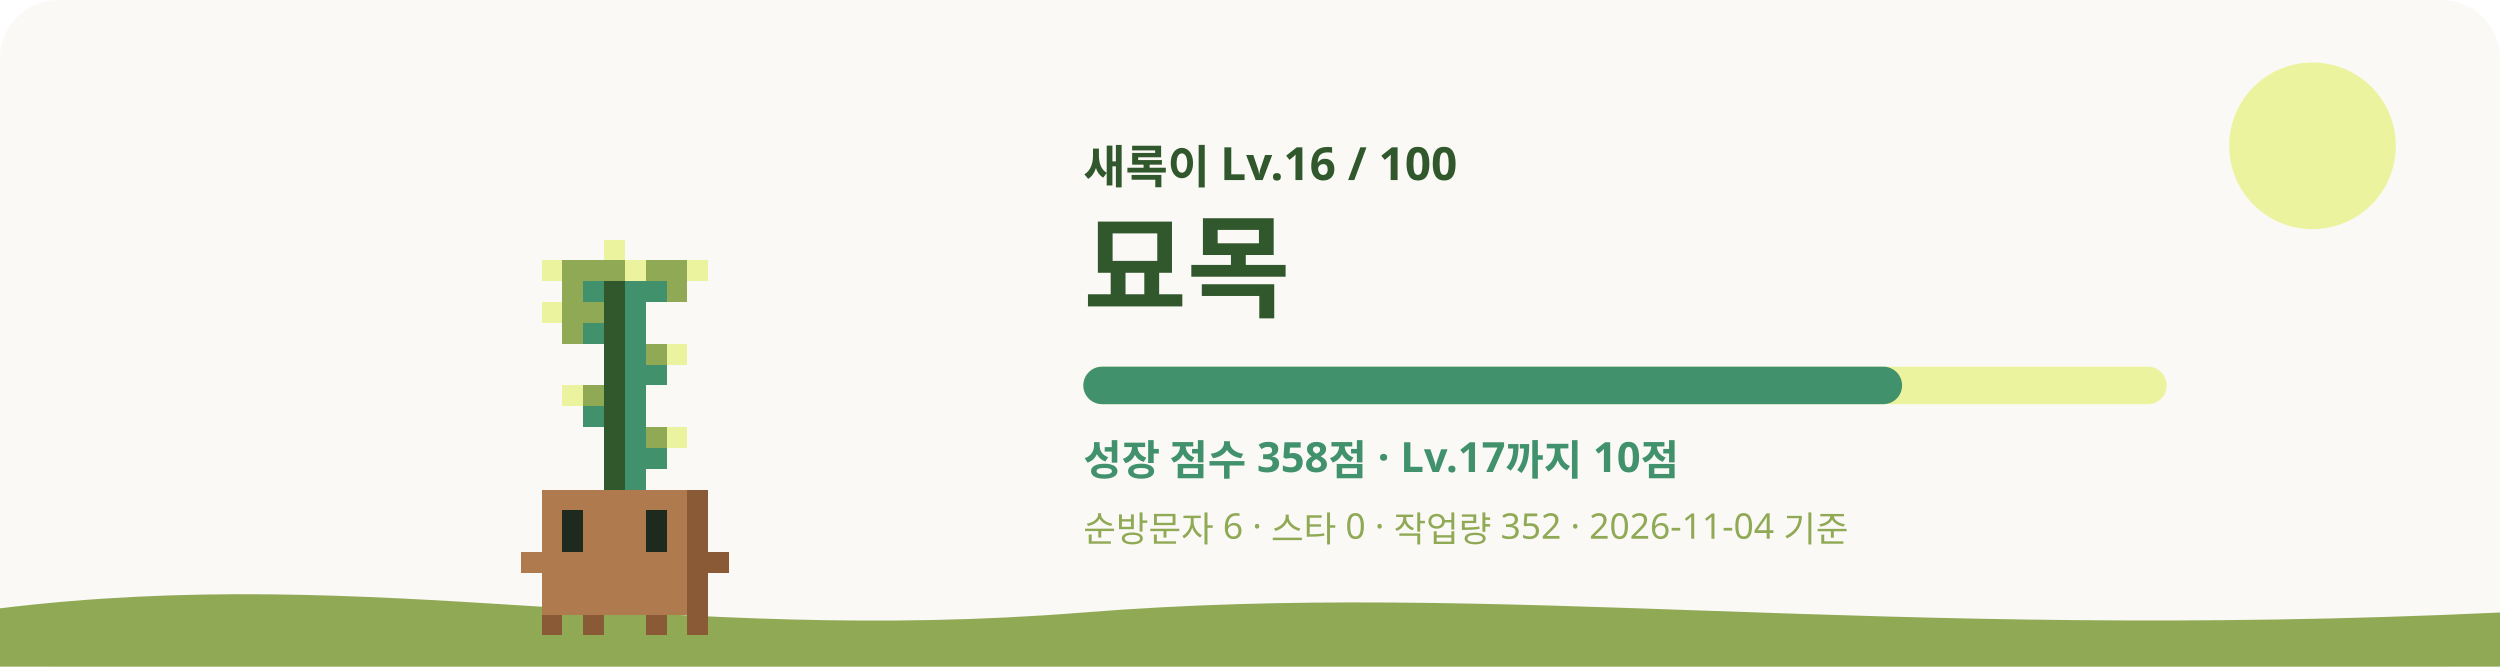
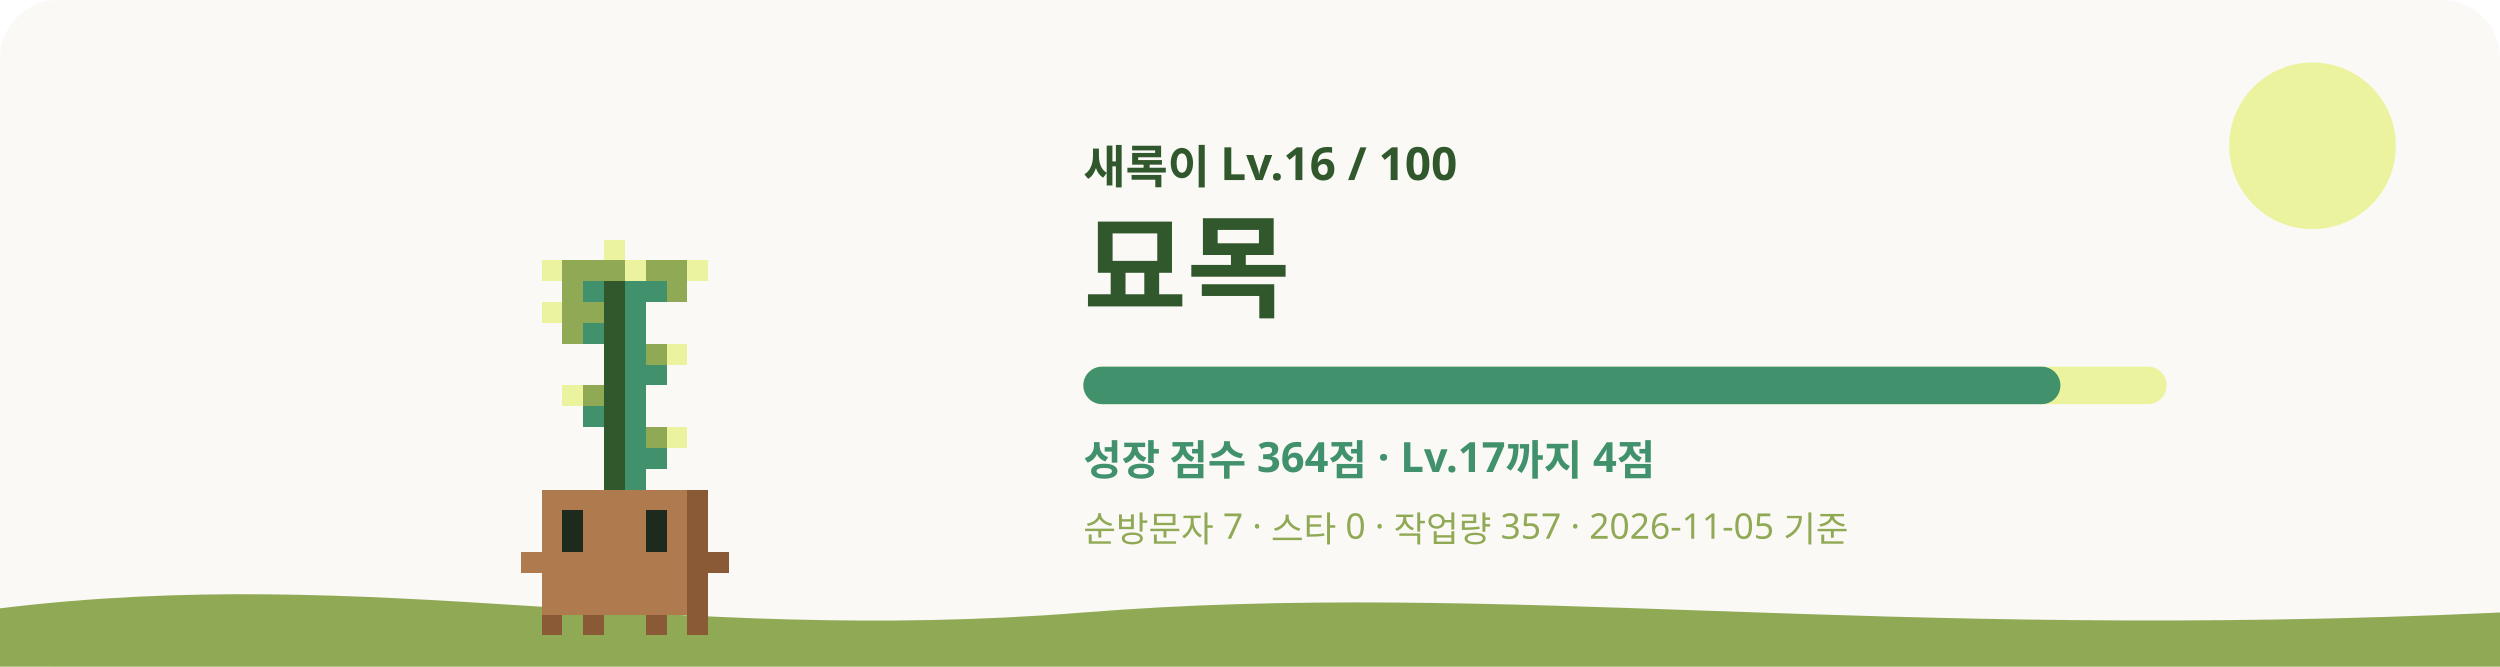
<svg xmlns="http://www.w3.org/2000/svg" viewBox="0 0 1200 320" role="img" aria-labelledby="title desc">
  <style>
    #sway { animation: sway 3.2s ease-in-out infinite; transform-origin: 240px 620px; }
    #eyes { animation: blink 4s infinite; transform-box: fill-box; transform-origin: center; }
    .glow { animation: glow 4s ease-in-out infinite; }
    .rays { animation: spin 40s linear infinite; }
    .spark { animation-name: rise; animation-iteration-count: infinite; animation-timing-function: ease-in-out; opacity: 0; }
    @keyframes sway { 0%, 100% { transform: rotate(-1.2deg); } 50% { transform: rotate(1.2deg); } }
    @keyframes blink { 0%, 92%, 100% { transform: scaleY(1); } 95% { transform: scaleY(0.1); } }
    @keyframes glow { 0%, 100% { opacity: 0.75; } 50% { opacity: 1; } }
    @keyframes spin { to { transform: rotate(360deg); } }
    @keyframes rise { 0% { transform: translateY(0); opacity: 0; } 30% { opacity: 1; } 100% { transform: translateY(-36px); opacity: 0; } }
    @media (prefers-reduced-motion: reduce) { #sway, #eyes, .glow, .rays { animation: none; } .spark { animation: none; opacity: 0.8; } }
  </style>
  <rect width="1200" height="320" rx="28" fill="#FAF9F6" />
  <circle cx="1110" cy="70" r="40" fill="#ECF39E" />
  <path d="M0 292c180-22 320 18 520 2s380 14 680 0v26H0z" fill="#90A955" />
  <g transform="translate(60 -315)">
    <g id="sway" shape-rendering="crispEdges">
      <rect x="230" y="430" width="10" height="10" fill="#ECF39E" />
      <rect x="200" y="440" width="10" height="10" fill="#ECF39E" />
      <rect x="210" y="440" width="30" height="10" fill="#90A955" />
      <rect x="240" y="440" width="10" height="10" fill="#ECF39E" />
      <rect x="250" y="440" width="20" height="10" fill="#90A955" />
      <rect x="270" y="440" width="10" height="10" fill="#ECF39E" />
      <rect x="210" y="450" width="10" height="10" fill="#90A955" />
      <rect x="220" y="450" width="10" height="10" fill="#40916C" />
      <rect x="230" y="450" width="10" height="10" fill="#31572C" />
      <rect x="240" y="450" width="20" height="10" fill="#40916C" />
      <rect x="260" y="450" width="10" height="10" fill="#90A955" />
      <rect x="200" y="460" width="10" height="10" fill="#ECF39E" />
      <rect x="210" y="460" width="20" height="10" fill="#90A955" />
      <rect x="230" y="460" width="10" height="10" fill="#31572C" />
      <rect x="240" y="460" width="10" height="10" fill="#40916C" />
      <rect x="210" y="470" width="10" height="10" fill="#90A955" />
      <rect x="220" y="470" width="10" height="10" fill="#40916C" />
      <rect x="230" y="470" width="10" height="10" fill="#31572C" />
      <rect x="240" y="470" width="10" height="10" fill="#40916C" />
      <rect x="230" y="480" width="10" height="10" fill="#31572C" />
      <rect x="240" y="480" width="10" height="10" fill="#40916C" />
      <rect x="250" y="480" width="10" height="10" fill="#90A955" />
      <rect x="260" y="480" width="10" height="10" fill="#ECF39E" />
      <rect x="230" y="490" width="10" height="10" fill="#31572C" />
      <rect x="240" y="490" width="20" height="10" fill="#40916C" />
      <rect x="210" y="500" width="10" height="10" fill="#ECF39E" />
      <rect x="220" y="500" width="10" height="10" fill="#90A955" />
      <rect x="230" y="500" width="10" height="10" fill="#31572C" />
      <rect x="240" y="500" width="10" height="10" fill="#40916C" />
      <rect x="220" y="510" width="10" height="10" fill="#40916C" />
      <rect x="230" y="510" width="10" height="10" fill="#31572C" />
      <rect x="240" y="510" width="10" height="10" fill="#40916C" />
      <rect x="230" y="520" width="10" height="10" fill="#31572C" />
      <rect x="240" y="520" width="10" height="10" fill="#40916C" />
      <rect x="250" y="520" width="10" height="10" fill="#90A955" />
      <rect x="260" y="520" width="10" height="10" fill="#ECF39E" />
      <rect x="230" y="530" width="10" height="10" fill="#31572C" />
      <rect x="240" y="530" width="20" height="10" fill="#40916C" />
      <rect x="230" y="540" width="10" height="10" fill="#31572C" />
      <rect x="240" y="540" width="10" height="10" fill="#40916C" />
      <rect x="200" y="550" width="70" height="10" fill="#B07A4F" />
      <rect x="270" y="550" width="10" height="10" fill="#8A5A36" />
      <rect x="200" y="560" width="10" height="10" fill="#B07A4F" />
      <rect x="220" y="560" width="30" height="10" fill="#B07A4F" />
      <rect x="260" y="560" width="10" height="10" fill="#B07A4F" />
      <rect x="270" y="560" width="10" height="10" fill="#8A5A36" />
      <rect x="200" y="570" width="10" height="10" fill="#B07A4F" />
      <rect x="220" y="570" width="30" height="10" fill="#B07A4F" />
      <rect x="260" y="570" width="10" height="10" fill="#B07A4F" />
      <rect x="270" y="570" width="10" height="10" fill="#8A5A36" />
      <rect x="190" y="580" width="80" height="10" fill="#B07A4F" />
      <rect x="270" y="580" width="20" height="10" fill="#8A5A36" />
      <rect x="200" y="590" width="70" height="10" fill="#B07A4F" />
      <rect x="270" y="590" width="10" height="10" fill="#8A5A36" />
      <rect x="200" y="600" width="70" height="10" fill="#B07A4F" />
      <rect x="270" y="600" width="10" height="10" fill="#8A5A36" />
      <rect x="200" y="610" width="10" height="10" fill="#8A5A36" />
      <rect x="220" y="610" width="10" height="10" fill="#8A5A36" />
      <rect x="250" y="610" width="10" height="10" fill="#8A5A36" />
      <rect x="270" y="610" width="10" height="10" fill="#8A5A36" />
      <g id="eyes">
        <rect x="210" y="560" width="10" height="10" fill="#1F2A1F" />
        <rect x="250" y="560" width="10" height="10" fill="#1F2A1F" />
        <rect x="210" y="570" width="10" height="10" fill="#1F2A1F" />
        <rect x="250" y="570" width="10" height="10" fill="#1F2A1F" />
      </g>
    </g>
  </g>
  <text x="520" y="88" fill="#31572C" font-size="22" font-weight="700" font-family="Pretendard, Apple SD Gothic Neo, Noto Sans KR, sans-serif">새록이 Lv.16 / 100</text>
  <text x="520" y="148" fill="#31572C" font-size="54" font-weight="800" font-family="Pretendard, Apple SD Gothic Neo, Noto Sans KR, sans-serif">묘목</text>
  <rect x="520" y="176" width="520" height="18" rx="9" fill="#ECF39E" />
-   <rect x="520" y="176" width="393" height="18" rx="9" fill="#40916C" />
-   <text x="520" y="228" fill="#40916C" font-size="20" font-weight="600" font-family="Pretendard, Apple SD Gothic Neo, Noto Sans KR, sans-serif">성장 점수 358점 · Lv.17까지 10점</text>
-   <text x="520" y="260" fill="#90A955" font-size="17" font-weight="500" font-family="Pretendard, Apple SD Gothic Neo, Noto Sans KR, sans-serif">순방문자 6 · 스타 0 · 작업량 352 · 2026-11-04 기준</text>
+   <rect x="520" y="176" width="469" height="18" rx="9" fill="#40916C" />
+   <text x="520" y="228" fill="#40916C" font-size="20" font-weight="600" font-family="Pretendard, Apple SD Gothic Neo, Noto Sans KR, sans-serif">성장 점수 364점 · Lv.17까지 4점</text>
+   <text x="520" y="260" fill="#90A955" font-size="17" font-weight="500" font-family="Pretendard, Apple SD Gothic Neo, Noto Sans KR, sans-serif">순방문자 7 · 스타 0 · 작업량 357 · 2026-11-05 기준</text>
</svg>
